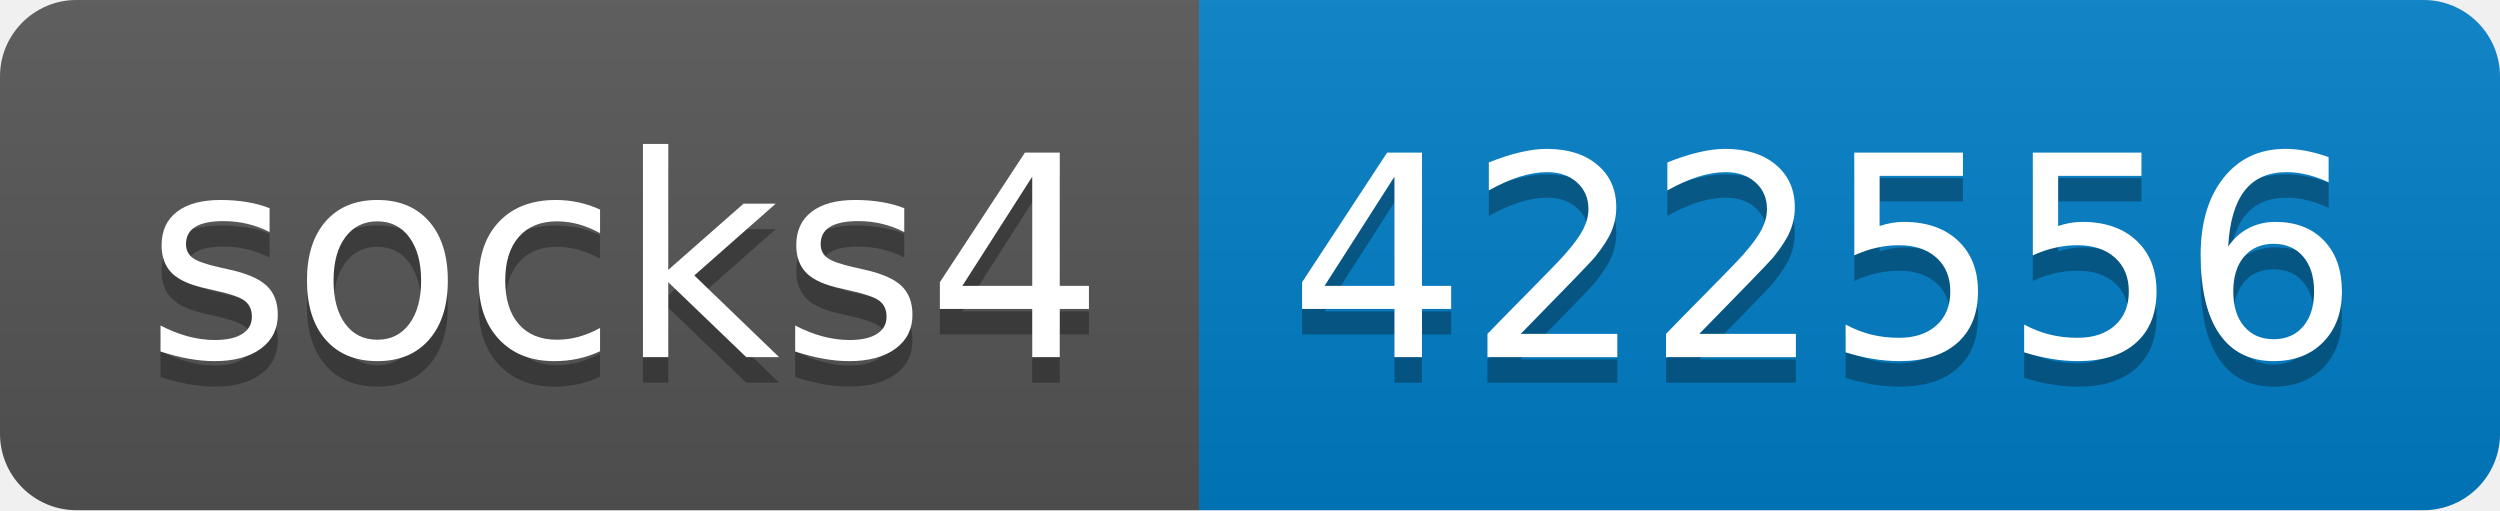
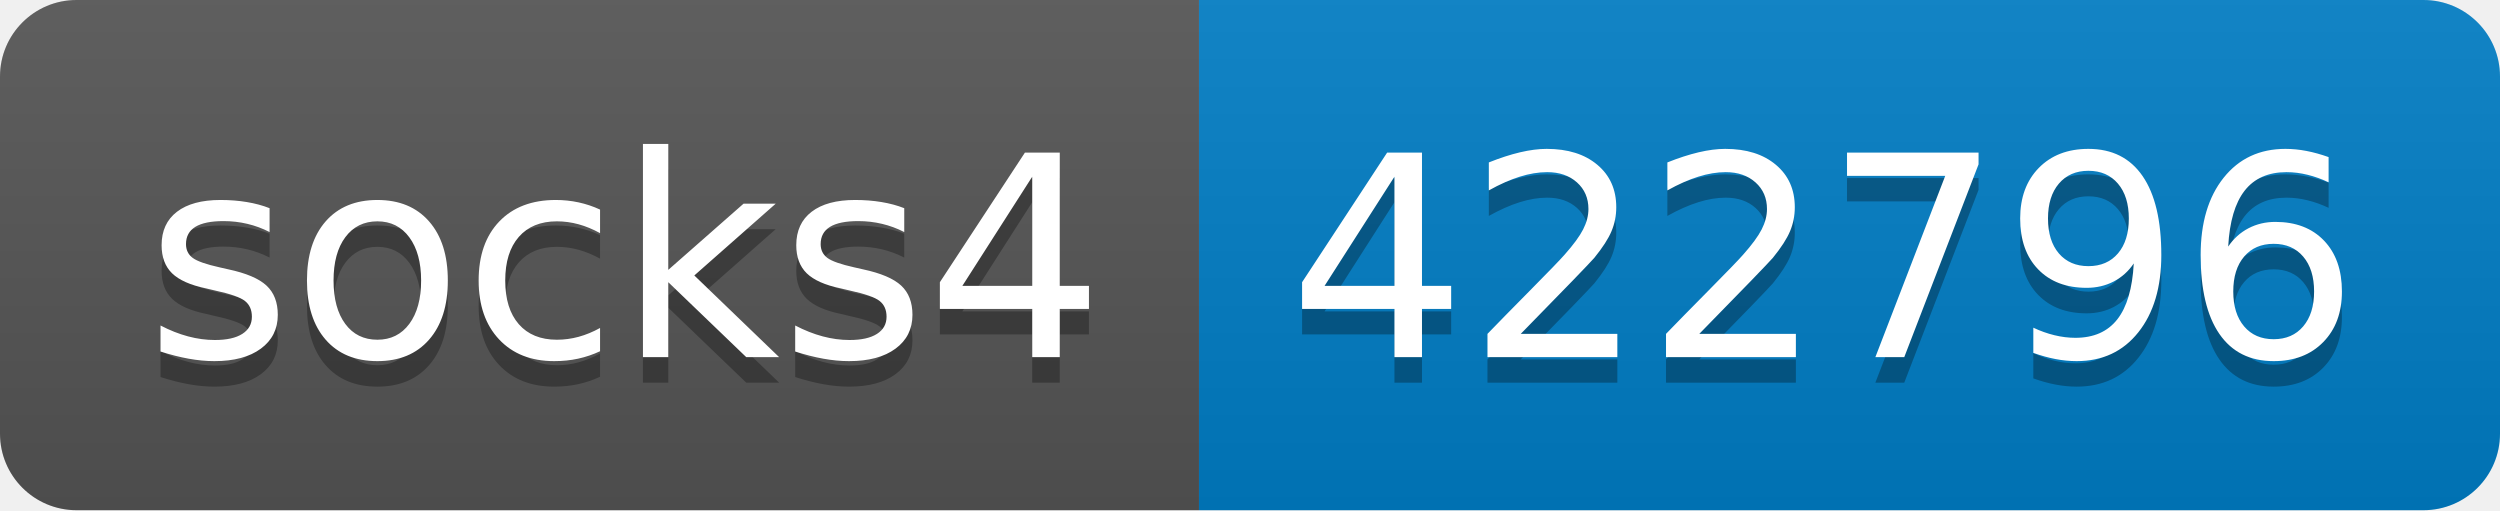
- <svg xmlns="http://www.w3.org/2000/svg" width="98" height="20" role="img" aria-label="socks4: 422556">
+ <svg xmlns="http://www.w3.org/2000/svg" width="98" height="20" role="img" aria-label="socks4: 422796">
  <linearGradient id="s" x2="0" y2="100%">
    <stop offset="0" stop-color="#bbb" stop-opacity=".1" />
    <stop offset="1" stop-opacity=".1" />
  </linearGradient>
  <clipPath id="r">
    <rect width="98" height="20" rx="3" fill="#fff" />
  </clipPath>
  <g clip-path="url(#r)">
    <rect width="47" height="20" fill="#555" />
    <rect x="47" width="51" height="20" fill="#007ec6" />
    <rect width="98" height="20" fill="url(#s)" />
  </g>
  <g fill="#fff" text-anchor="middle" font-family="Verdana,Geneva,DejaVu Sans,sans-serif" text-rendering="geometricPrecision" font-size="110">
    <text aria-hidden="true" x="245" y="150" fill="#010101" fill-opacity=".3" transform="scale(.1)" textLength="370">socks4</text>
    <text x="245" y="140" transform="scale(.1)" fill="#fff" textLength="370">socks4</text>
-     <text aria-hidden="true" x="715" y="150" fill="#010101" fill-opacity=".3" transform="scale(.1)" textLength="410">422556</text>
-     <text x="715" y="140" transform="scale(.1)" fill="#fff" textLength="410">422556</text>
+     <text aria-hidden="true" x="715" y="150" fill="#010101" fill-opacity=".3" transform="scale(.1)" textLength="410">422796</text>
+     <text x="715" y="140" transform="scale(.1)" fill="#fff" textLength="410">422796</text>
  </g>
</svg>
